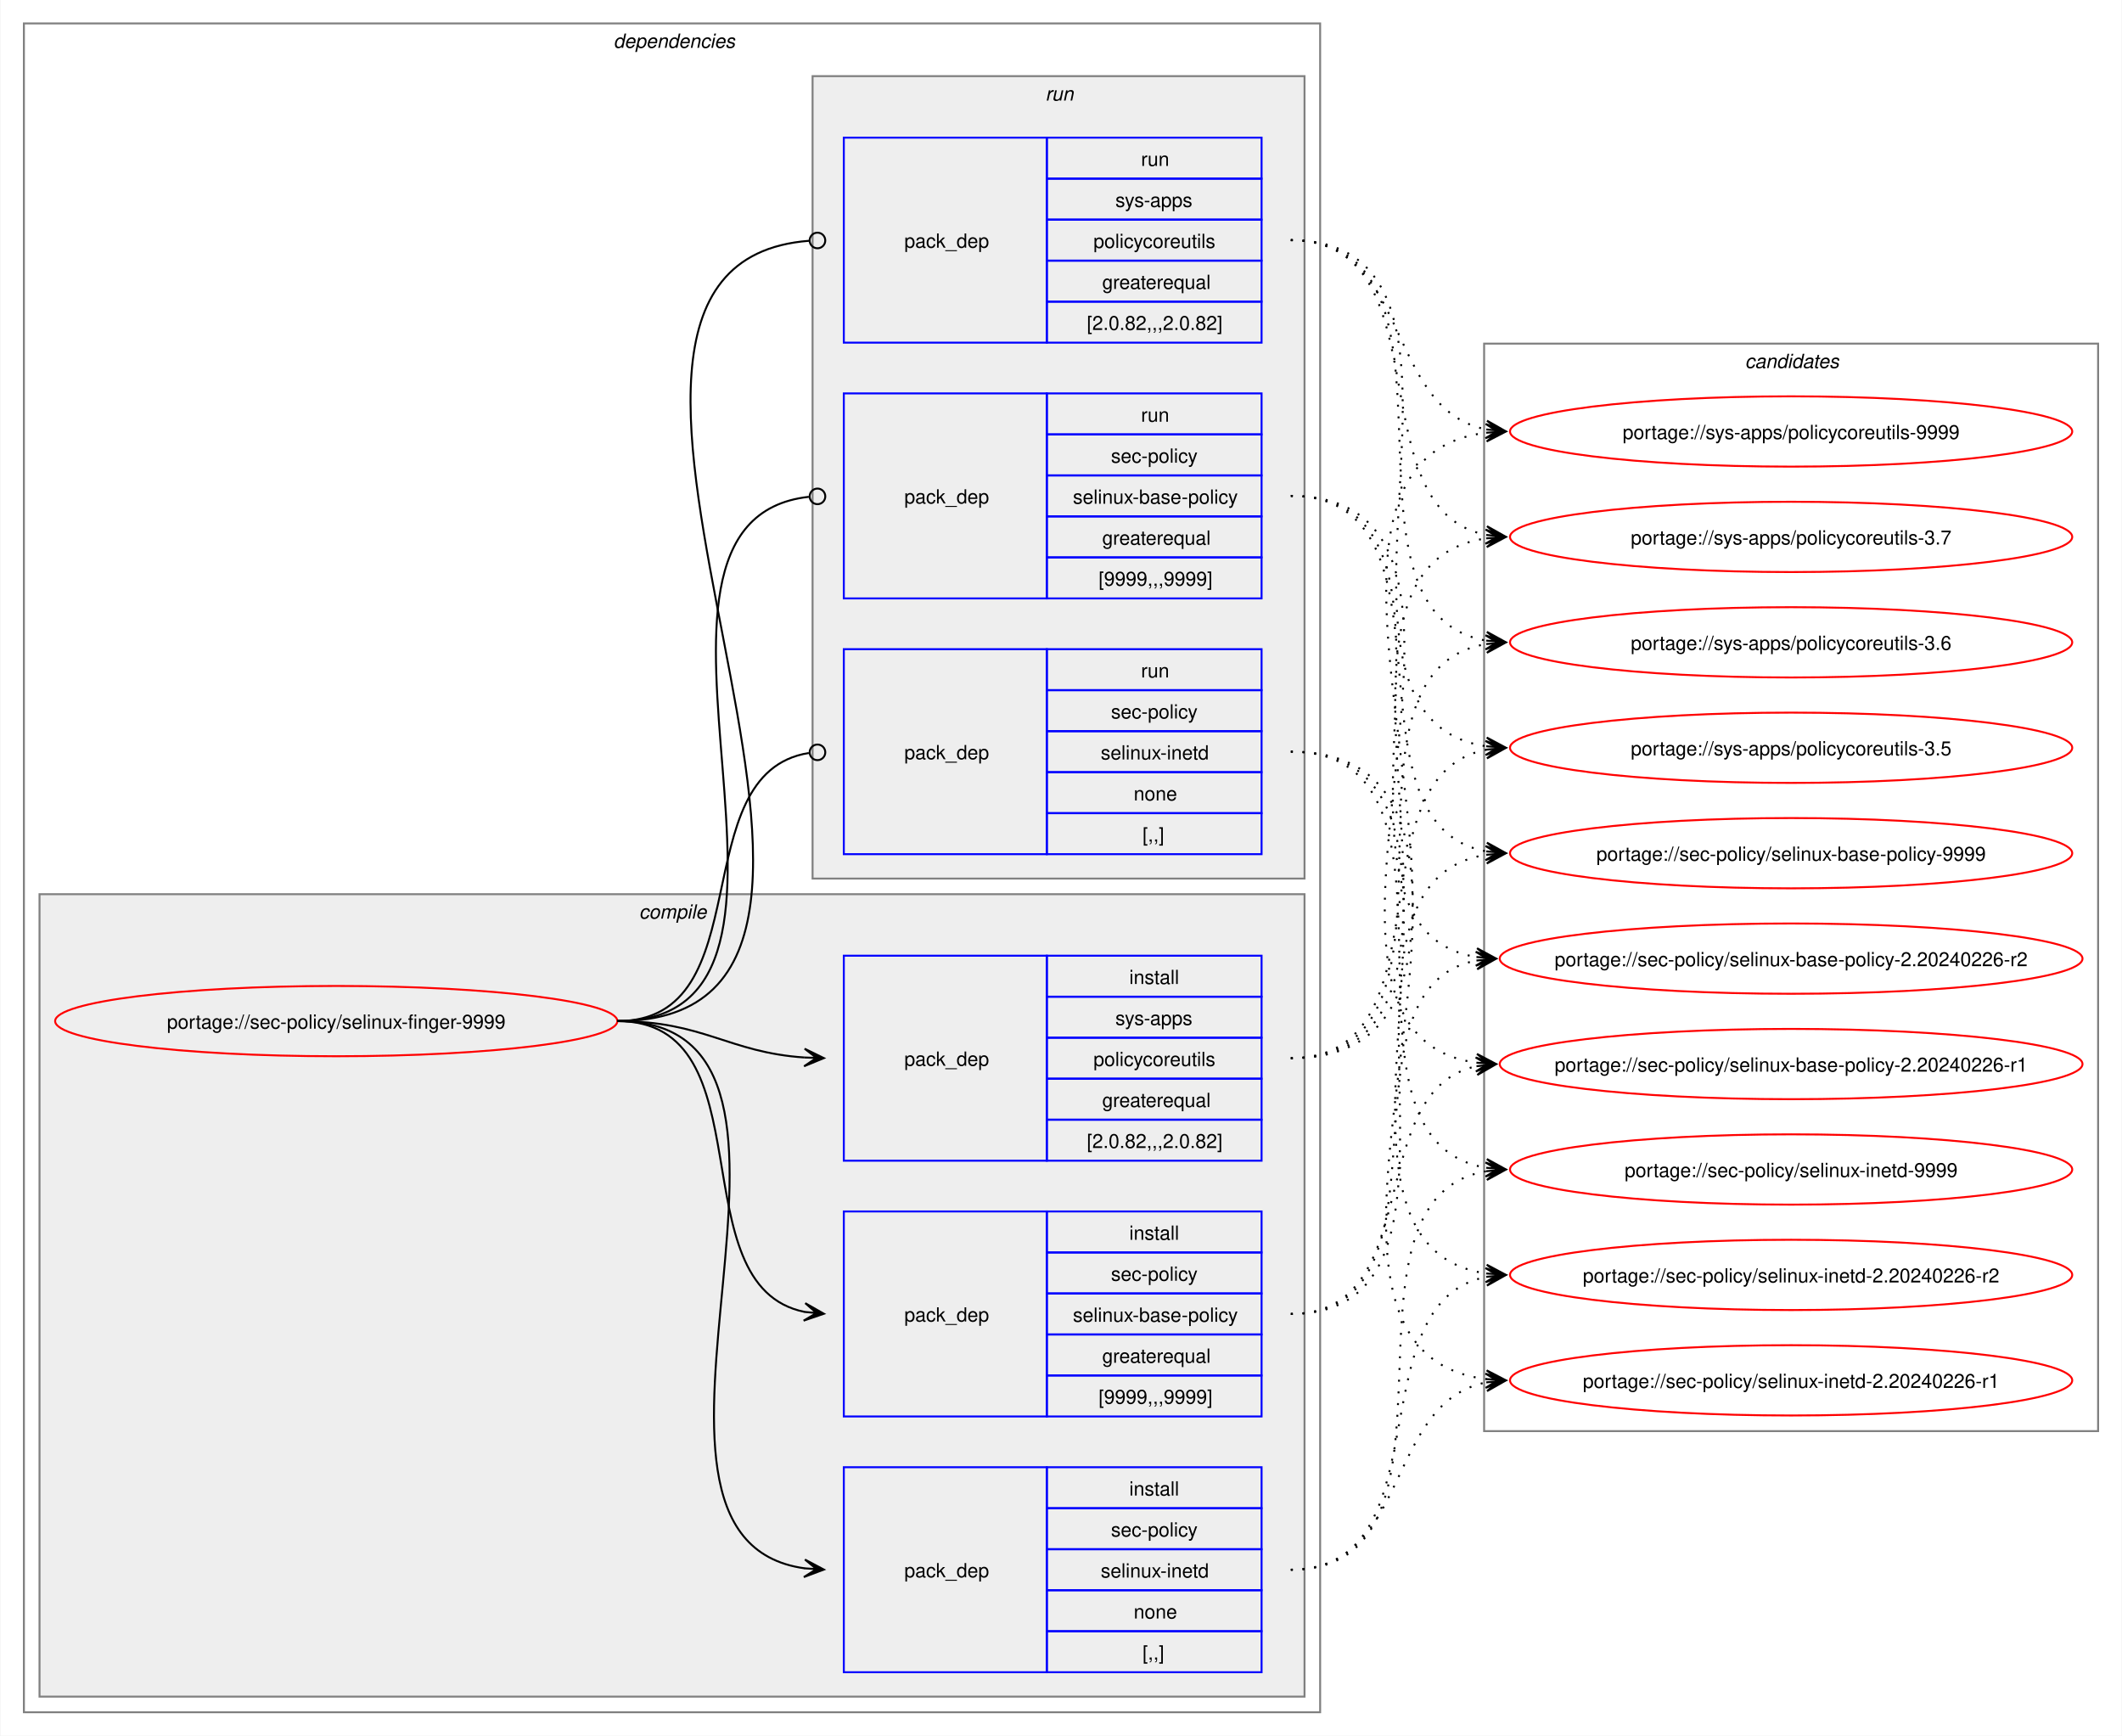
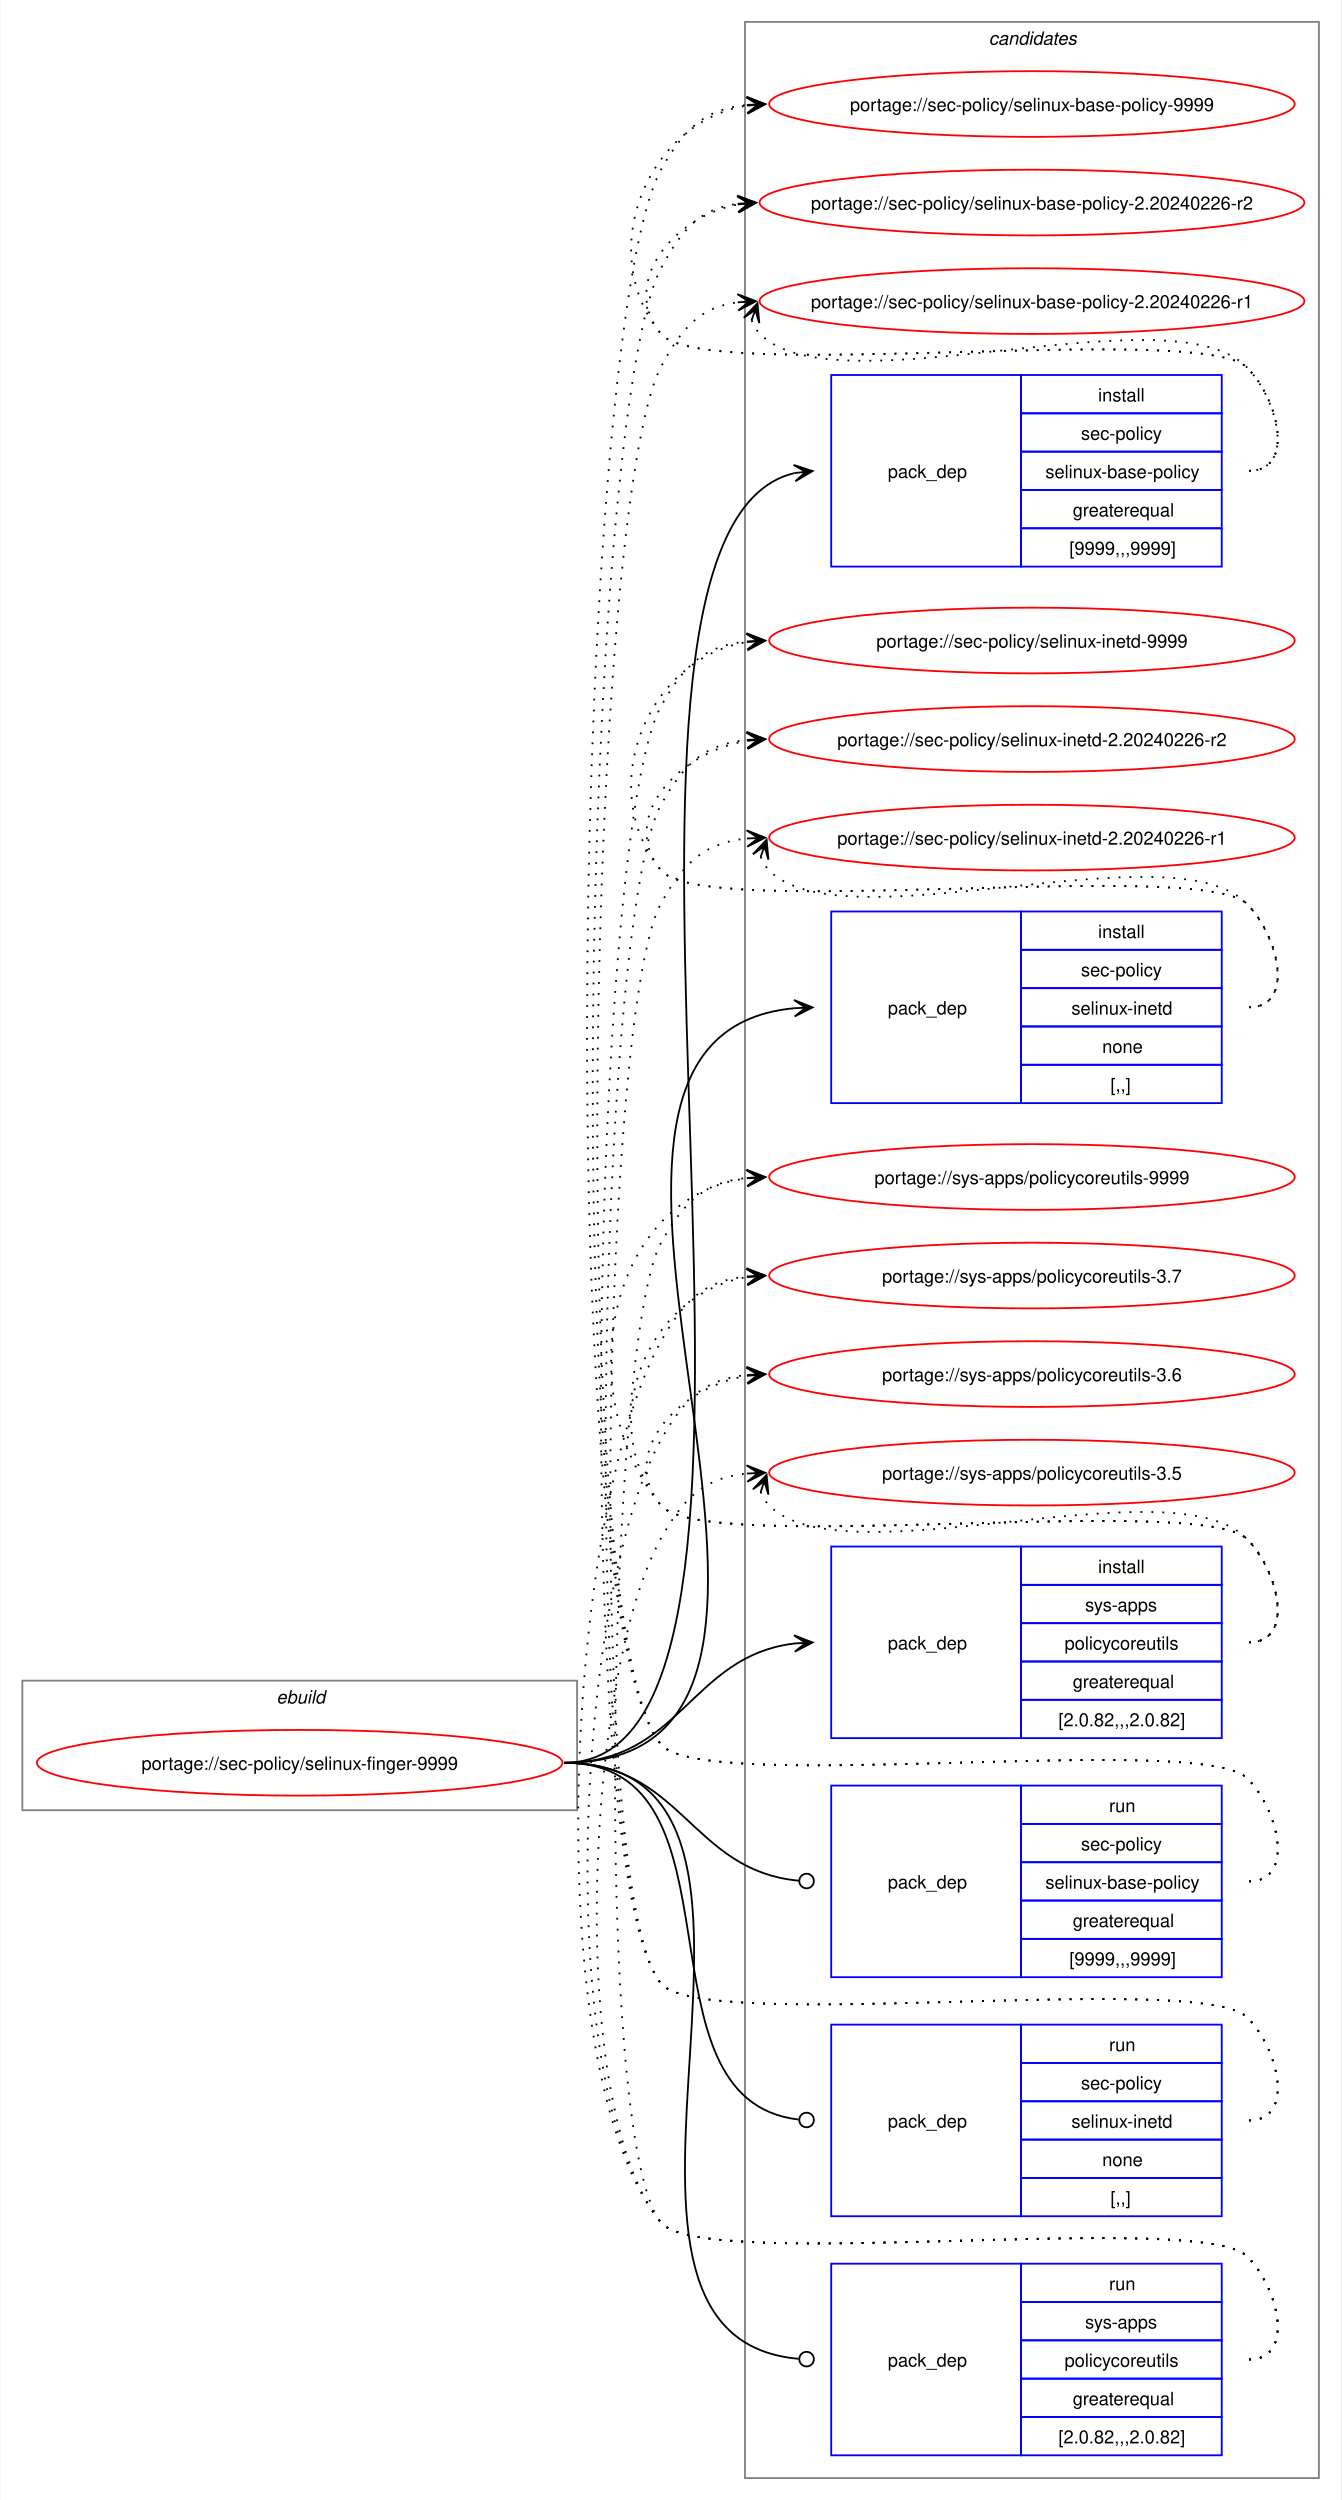
- <svg xmlns="http://www.w3.org/2000/svg" xmlns:xlink="http://www.w3.org/1999/xlink" width="1087pt" height="889pt" viewBox="0.00 0.00 1086.51 889.00">
-   <g id="graph0" class="graph" transform="scale(1 1) rotate(0) translate(4 885)">
-     <polygon fill="white" stroke="none" points="-4,4 -4,-885 1082.51,-885 1082.51,4 -4,4" />
-     <g id="clust2" class="cluster">
-       <polygon fill="none" stroke="gray" points="8,-8 8,-873 672,-873 672,-8 8,-8" />
-       <text text-anchor="start" x="310" y="-860.5" font-family="Helvetica,sans-Serif" font-style="italic" font-size="10.00">dependencies</text>
-     </g>
-     <g id="clust3" class="cluster">
-       <polygon fill="#eeeeee" stroke="gray" points="16,-16 16,-427 664,-427 664,-16 16,-16" />
-       <text text-anchor="start" x="323.12" y="-414.5" font-family="Helvetica,sans-Serif" font-style="italic" font-size="10.00">compile</text>
-     </g>
-     <g id="clust8" class="cluster">
-       <polygon fill="#eeeeee" stroke="gray" points="412,-435 412,-846 664,-846 664,-435 412,-435" />
-       <text text-anchor="start" x="531.25" y="-833.5" font-family="Helvetica,sans-Serif" font-style="italic" font-size="10.00">run</text>
+ <svg xmlns="http://www.w3.org/2000/svg" xmlns:xlink="http://www.w3.org/1999/xlink" width="735pt" height="1370pt" viewBox="0.00 0.00 734.51 1370.00">
+   <g id="graph0" class="graph" transform="scale(1 1) rotate(0) translate(4 1366)">
+     <polygon fill="white" stroke="none" points="-4,4 -4,-1366 730.51,-1366 730.51,4 -4,4" />
+     <g id="clust1" class="cluster">
+       <polygon fill="none" stroke="gray" points="8,-374 8,-445 312,-445 312,-374 8,-374" />
+       <text text-anchor="start" x="147.25" y="-432.5" font-family="Helvetica,sans-Serif" font-style="italic" font-size="10.00">ebuild</text>
    </g>
    <g id="clust12" class="cluster">
-       <polygon fill="none" stroke="gray" points="756,-152 756,-709 1070.51,-709 1070.51,-152 756,-152" />
-       <text text-anchor="start" x="889.63" y="-696.5" font-family="Helvetica,sans-Serif" font-style="italic" font-size="10.00">candidates</text>
+       <polygon fill="none" stroke="gray" points="404,-8 404,-1354 718.51,-1354 718.51,-8 404,-8" />
+       <text text-anchor="start" x="537.63" y="-1341.5" font-family="Helvetica,sans-Serif" font-style="italic" font-size="10.00">candidates</text>
    </g>
    <g id="node1" class="node">
      <g id="a_node1">
        <a xlink:href="../sec-policy/selinux-finger-9999.svg" xlink:title="portage://sec-policy/selinux-finger-9999">
-           <ellipse fill="none" stroke="red" cx="168" cy="-362" rx="144" ry="18" />
-           <text text-anchor="middle" x="168" y="-358.12" font-family="Helvetica,sans-Serif" font-size="10.00">portage://sec-policy/selinux-finger-9999</text>
+           <ellipse fill="none" stroke="red" cx="160" cy="-400" rx="144" ry="18" />
+           <text text-anchor="middle" x="160" y="-396.12" font-family="Helvetica,sans-Serif" font-size="10.00">portage://sec-policy/selinux-finger-9999</text>
        </a>
      </g>
    </g>
    <g id="node2" class="node">
-       <polygon fill="none" stroke="blue" points="428,-159.5 428,-264.5 532,-264.5 532,-159.5 428,-159.5" />
-       <text text-anchor="start" x="459" y="-208.12" font-family="Helvetica,sans-Serif" font-size="10.00">pack_dep</text>
-       <polygon fill="none" stroke="blue" points="532,-243.5 532,-264.5 642,-264.5 642,-243.5 532,-243.5" />
-       <text text-anchor="start" x="574.25" y="-250" font-family="Helvetica,sans-Serif" font-size="10.00">install</text>
-       <polygon fill="none" stroke="blue" points="532,-222.5 532,-243.5 642,-243.5 642,-222.5 532,-222.5" />
-       <text text-anchor="start" x="564.87" y="-229" font-family="Helvetica,sans-Serif" font-size="10.00">sec-policy</text>
-       <polygon fill="none" stroke="blue" points="532,-201.5 532,-222.5 642,-222.5 642,-201.5 532,-201.5" />
-       <text text-anchor="start" x="545.37" y="-208" font-family="Helvetica,sans-Serif" font-size="10.00">selinux-base-policy</text>
-       <polygon fill="none" stroke="blue" points="532,-180.5 532,-201.5 642,-201.5 642,-180.5 532,-180.5" />
-       <text text-anchor="start" x="560.37" y="-187" font-family="Helvetica,sans-Serif" font-size="10.00">greaterequal</text>
-       <polygon fill="none" stroke="blue" points="532,-159.5 532,-180.5 642,-180.5 642,-159.5 532,-159.5" />
-       <text text-anchor="start" x="558.5" y="-166" font-family="Helvetica,sans-Serif" font-size="10.00">[9999,,,9999]</text>
+       <polygon fill="none" stroke="blue" points="451.26,-1055.5 451.26,-1160.5 555.26,-1160.5 555.26,-1055.5 451.26,-1055.5" />
+       <text text-anchor="start" x="482.26" y="-1104.12" font-family="Helvetica,sans-Serif" font-size="10.00">pack_dep</text>
+       <polygon fill="none" stroke="blue" points="555.26,-1139.5 555.26,-1160.5 665.26,-1160.5 665.26,-1139.5 555.26,-1139.5" />
+       <text text-anchor="start" x="597.51" y="-1146" font-family="Helvetica,sans-Serif" font-size="10.00">install</text>
+       <polygon fill="none" stroke="blue" points="555.26,-1118.5 555.26,-1139.5 665.26,-1139.5 665.26,-1118.5 555.26,-1118.5" />
+       <text text-anchor="start" x="588.13" y="-1125" font-family="Helvetica,sans-Serif" font-size="10.00">sec-policy</text>
+       <polygon fill="none" stroke="blue" points="555.26,-1097.5 555.26,-1118.5 665.26,-1118.5 665.26,-1097.5 555.26,-1097.5" />
+       <text text-anchor="start" x="568.63" y="-1104" font-family="Helvetica,sans-Serif" font-size="10.00">selinux-base-policy</text>
+       <polygon fill="none" stroke="blue" points="555.26,-1076.5 555.26,-1097.5 665.26,-1097.5 665.26,-1076.5 555.26,-1076.5" />
+       <text text-anchor="start" x="583.63" y="-1083" font-family="Helvetica,sans-Serif" font-size="10.00">greaterequal</text>
+       <polygon fill="none" stroke="blue" points="555.26,-1055.5 555.26,-1076.5 665.26,-1076.5 665.26,-1055.5 555.26,-1055.5" />
+       <text text-anchor="start" x="581.76" y="-1062" font-family="Helvetica,sans-Serif" font-size="10.00">[9999,,,9999]</text>
    </g>
    <g id="edge1" class="edge">
-       <path fill="none" stroke="black" d="M312,-362C389.89,-362 342.32,-226.29 407.96,-213.04" />
-       <polygon fill="black" stroke="black" points="417.79,-212.11 408.25,-217.53 414.02,-212.47 407.83,-213.05 407.83,-213.05 407.83,-213.05 414.02,-212.47 407.41,-208.57 417.79,-212.11" />
+       <path fill="none" stroke="black" d="M305,-400C461.35,-400 290.74,-1073.85 431.12,-1106.75" />
+       <polygon fill="black" stroke="black" points="441.04,-1107.86 430.61,-1111.22 437.29,-1107.44 431.11,-1106.75 431.11,-1106.75 431.11,-1106.75 437.29,-1107.44 431.61,-1102.28 441.04,-1107.86" />
    </g>
    <g id="node3" class="node">
-       <polygon fill="none" stroke="blue" points="428,-28.5 428,-133.5 532,-133.5 532,-28.5 428,-28.5" />
-       <text text-anchor="start" x="459" y="-77.12" font-family="Helvetica,sans-Serif" font-size="10.00">pack_dep</text>
-       <polygon fill="none" stroke="blue" points="532,-112.5 532,-133.5 642,-133.5 642,-112.5 532,-112.5" />
-       <text text-anchor="start" x="574.25" y="-119" font-family="Helvetica,sans-Serif" font-size="10.00">install</text>
-       <polygon fill="none" stroke="blue" points="532,-91.5 532,-112.5 642,-112.5 642,-91.5 532,-91.5" />
-       <text text-anchor="start" x="564.87" y="-98" font-family="Helvetica,sans-Serif" font-size="10.00">sec-policy</text>
-       <polygon fill="none" stroke="blue" points="532,-70.5 532,-91.5 642,-91.5 642,-70.5 532,-70.5" />
-       <text text-anchor="start" x="559.62" y="-77" font-family="Helvetica,sans-Serif" font-size="10.00">selinux-inetd</text>
-       <polygon fill="none" stroke="blue" points="532,-49.5 532,-70.5 642,-70.5 642,-49.5 532,-49.5" />
-       <text text-anchor="start" x="576.5" y="-56" font-family="Helvetica,sans-Serif" font-size="10.00">none</text>
-       <polygon fill="none" stroke="blue" points="532,-28.5 532,-49.5 642,-49.5 642,-28.5 532,-28.5" />
-       <text text-anchor="start" x="581" y="-35" font-family="Helvetica,sans-Serif" font-size="10.00">[,,]</text>
+       <polygon fill="none" stroke="blue" points="451.26,-761.5 451.26,-866.5 555.26,-866.5 555.26,-761.5 451.26,-761.5" />
+       <text text-anchor="start" x="482.26" y="-810.12" font-family="Helvetica,sans-Serif" font-size="10.00">pack_dep</text>
+       <polygon fill="none" stroke="blue" points="555.26,-845.5 555.26,-866.5 665.26,-866.5 665.26,-845.5 555.26,-845.5" />
+       <text text-anchor="start" x="597.51" y="-852" font-family="Helvetica,sans-Serif" font-size="10.00">install</text>
+       <polygon fill="none" stroke="blue" points="555.26,-824.5 555.26,-845.5 665.26,-845.5 665.26,-824.5 555.26,-824.5" />
+       <text text-anchor="start" x="588.13" y="-831" font-family="Helvetica,sans-Serif" font-size="10.00">sec-policy</text>
+       <polygon fill="none" stroke="blue" points="555.26,-803.5 555.26,-824.5 665.26,-824.5 665.26,-803.5 555.26,-803.5" />
+       <text text-anchor="start" x="582.88" y="-810" font-family="Helvetica,sans-Serif" font-size="10.00">selinux-inetd</text>
+       <polygon fill="none" stroke="blue" points="555.26,-782.5 555.26,-803.5 665.26,-803.5 665.26,-782.5 555.26,-782.5" />
+       <text text-anchor="start" x="599.76" y="-789" font-family="Helvetica,sans-Serif" font-size="10.00">none</text>
+       <polygon fill="none" stroke="blue" points="555.26,-761.5 555.26,-782.5 665.26,-782.5 665.26,-761.5 555.26,-761.5" />
+       <text text-anchor="start" x="604.26" y="-768" font-family="Helvetica,sans-Serif" font-size="10.00">[,,]</text>
    </g>
    <g id="edge2" class="edge">
-       <path fill="none" stroke="black" d="M312,-362C441.72,-362 294.5,-97.22 408,-81.71" />
-       <polygon fill="black" stroke="black" points="417.78,-81.08 408.09,-86.21 414.01,-81.32 407.8,-81.72 407.8,-81.72 407.8,-81.72 414.01,-81.32 407.52,-77.23 417.78,-81.08" />
+       <path fill="none" stroke="black" d="M305,-400C494.97,-400 258.26,-797.59 431.14,-813.51" />
+       <polygon fill="black" stroke="black" points="441.04,-813.95 430.85,-818 437.26,-813.78 431.05,-813.5 431.05,-813.5 431.05,-813.5 437.26,-813.78 431.25,-809.01 441.04,-813.95" />
    </g>
    <g id="node4" class="node">
-       <polygon fill="none" stroke="blue" points="428,-290.5 428,-395.5 532,-395.5 532,-290.5 428,-290.5" />
-       <text text-anchor="start" x="459" y="-339.12" font-family="Helvetica,sans-Serif" font-size="10.00">pack_dep</text>
-       <polygon fill="none" stroke="blue" points="532,-374.5 532,-395.5 642,-395.5 642,-374.5 532,-374.5" />
-       <text text-anchor="start" x="574.25" y="-381" font-family="Helvetica,sans-Serif" font-size="10.00">install</text>
-       <polygon fill="none" stroke="blue" points="532,-353.5 532,-374.5 642,-374.5 642,-353.5 532,-353.5" />
-       <text text-anchor="start" x="567.12" y="-360" font-family="Helvetica,sans-Serif" font-size="10.00">sys-apps</text>
-       <polygon fill="none" stroke="blue" points="532,-332.5 532,-353.5 642,-353.5 642,-332.5 532,-332.5" />
-       <text text-anchor="start" x="555.87" y="-339" font-family="Helvetica,sans-Serif" font-size="10.00">policycoreutils</text>
-       <polygon fill="none" stroke="blue" points="532,-311.5 532,-332.5 642,-332.5 642,-311.5 532,-311.5" />
-       <text text-anchor="start" x="560.37" y="-318" font-family="Helvetica,sans-Serif" font-size="10.00">greaterequal</text>
-       <polygon fill="none" stroke="blue" points="532,-290.5 532,-311.5 642,-311.5 642,-290.5 532,-290.5" />
-       <text text-anchor="start" x="552.5" y="-297" font-family="Helvetica,sans-Serif" font-size="10.00">[2.0.82,,,2.0.82]</text>
+       <polygon fill="none" stroke="blue" points="451.26,-413.5 451.26,-518.5 555.26,-518.5 555.26,-413.5 451.26,-413.5" />
+       <text text-anchor="start" x="482.26" y="-462.12" font-family="Helvetica,sans-Serif" font-size="10.00">pack_dep</text>
+       <polygon fill="none" stroke="blue" points="555.26,-497.5 555.26,-518.5 665.26,-518.5 665.26,-497.5 555.26,-497.5" />
+       <text text-anchor="start" x="597.51" y="-504" font-family="Helvetica,sans-Serif" font-size="10.00">install</text>
+       <polygon fill="none" stroke="blue" points="555.26,-476.5 555.26,-497.5 665.26,-497.5 665.26,-476.5 555.26,-476.5" />
+       <text text-anchor="start" x="590.38" y="-483" font-family="Helvetica,sans-Serif" font-size="10.00">sys-apps</text>
+       <polygon fill="none" stroke="blue" points="555.26,-455.5 555.26,-476.5 665.26,-476.5 665.26,-455.5 555.26,-455.5" />
+       <text text-anchor="start" x="579.13" y="-462" font-family="Helvetica,sans-Serif" font-size="10.00">policycoreutils</text>
+       <polygon fill="none" stroke="blue" points="555.26,-434.5 555.26,-455.5 665.26,-455.5 665.26,-434.5 555.26,-434.5" />
+       <text text-anchor="start" x="583.63" y="-441" font-family="Helvetica,sans-Serif" font-size="10.00">greaterequal</text>
+       <polygon fill="none" stroke="blue" points="555.26,-413.5 555.26,-434.5 665.26,-434.5 665.26,-413.5 555.26,-413.5" />
+       <text text-anchor="start" x="575.76" y="-420" font-family="Helvetica,sans-Serif" font-size="10.00">[2.0.82,,,2.0.82]</text>
    </g>
    <g id="edge3" class="edge">
-       <path fill="none" stroke="black" d="M312,-362C356.34,-362 368.74,-345.99 407.84,-343.36" />
-       <polygon fill="black" stroke="black" points="417.78,-343.04 407.93,-347.86 414,-343.16 407.79,-343.36 407.79,-343.36 407.79,-343.36 414,-343.16 407.64,-338.87 417.78,-343.04" />
+       <path fill="none" stroke="black" d="M305,-400C368.85,-400 374.14,-458.74 431.36,-465.39" />
+       <polygon fill="black" stroke="black" points="441.04,-465.93 430.8,-469.86 437.26,-465.72 431.05,-465.37 431.05,-465.37 431.05,-465.37 437.26,-465.72 431.31,-460.88 441.04,-465.93" />
    </g>
    <g id="node5" class="node">
-       <polygon fill="none" stroke="blue" points="428,-578.5 428,-683.5 532,-683.5 532,-578.5 428,-578.5" />
-       <text text-anchor="start" x="459" y="-627.12" font-family="Helvetica,sans-Serif" font-size="10.00">pack_dep</text>
-       <polygon fill="none" stroke="blue" points="532,-662.5 532,-683.5 642,-683.5 642,-662.5 532,-662.5" />
-       <text text-anchor="start" x="580.25" y="-669" font-family="Helvetica,sans-Serif" font-size="10.00">run</text>
-       <polygon fill="none" stroke="blue" points="532,-641.5 532,-662.5 642,-662.5 642,-641.5 532,-641.5" />
-       <text text-anchor="start" x="564.87" y="-648" font-family="Helvetica,sans-Serif" font-size="10.00">sec-policy</text>
-       <polygon fill="none" stroke="blue" points="532,-620.5 532,-641.5 642,-641.5 642,-620.5 532,-620.5" />
-       <text text-anchor="start" x="545.37" y="-627" font-family="Helvetica,sans-Serif" font-size="10.00">selinux-base-policy</text>
-       <polygon fill="none" stroke="blue" points="532,-599.5 532,-620.5 642,-620.5 642,-599.5 532,-599.5" />
-       <text text-anchor="start" x="560.37" y="-606" font-family="Helvetica,sans-Serif" font-size="10.00">greaterequal</text>
-       <polygon fill="none" stroke="blue" points="532,-578.5 532,-599.5 642,-599.5 642,-578.5 532,-578.5" />
-       <text text-anchor="start" x="558.5" y="-585" font-family="Helvetica,sans-Serif" font-size="10.00">[9999,,,9999]</text>
+       <polygon fill="none" stroke="blue" points="451.26,-282.5 451.26,-387.5 555.26,-387.5 555.26,-282.5 451.26,-282.5" />
+       <text text-anchor="start" x="482.26" y="-331.12" font-family="Helvetica,sans-Serif" font-size="10.00">pack_dep</text>
+       <polygon fill="none" stroke="blue" points="555.26,-366.5 555.26,-387.5 665.26,-387.5 665.26,-366.5 555.26,-366.5" />
+       <text text-anchor="start" x="603.51" y="-373" font-family="Helvetica,sans-Serif" font-size="10.00">run</text>
+       <polygon fill="none" stroke="blue" points="555.26,-345.5 555.26,-366.5 665.26,-366.5 665.26,-345.5 555.26,-345.5" />
+       <text text-anchor="start" x="588.13" y="-352" font-family="Helvetica,sans-Serif" font-size="10.00">sec-policy</text>
+       <polygon fill="none" stroke="blue" points="555.26,-324.5 555.26,-345.5 665.26,-345.5 665.26,-324.5 555.26,-324.5" />
+       <text text-anchor="start" x="568.63" y="-331" font-family="Helvetica,sans-Serif" font-size="10.00">selinux-base-policy</text>
+       <polygon fill="none" stroke="blue" points="555.26,-303.5 555.26,-324.5 665.26,-324.5 665.26,-303.5 555.26,-303.5" />
+       <text text-anchor="start" x="583.63" y="-310" font-family="Helvetica,sans-Serif" font-size="10.00">greaterequal</text>
+       <polygon fill="none" stroke="blue" points="555.26,-282.5 555.26,-303.5 665.26,-303.5 665.26,-282.5 555.26,-282.5" />
+       <text text-anchor="start" x="581.76" y="-289" font-family="Helvetica,sans-Serif" font-size="10.00">[9999,,,9999]</text>
    </g>
    <g id="edge4" class="edge">
-       <path fill="none" stroke="black" d="M312,-362C437.53,-362 297.51,-618.03 410.07,-630.53" />
-       <ellipse fill="none" stroke="black" cx="414.51" cy="-630.76" rx="4" ry="4" />
+       <path fill="none" stroke="black" d="M305,-400C369.47,-400 374.42,-340.71 433.54,-335.38" />
+       <ellipse fill="none" stroke="black" cx="437.76" cy="-335.2" rx="4" ry="4" />
    </g>
    <g id="node6" class="node">
-       <polygon fill="none" stroke="blue" points="428,-447.5 428,-552.5 532,-552.5 532,-447.5 428,-447.5" />
-       <text text-anchor="start" x="459" y="-496.12" font-family="Helvetica,sans-Serif" font-size="10.00">pack_dep</text>
-       <polygon fill="none" stroke="blue" points="532,-531.5 532,-552.5 642,-552.5 642,-531.5 532,-531.5" />
-       <text text-anchor="start" x="580.25" y="-538" font-family="Helvetica,sans-Serif" font-size="10.00">run</text>
-       <polygon fill="none" stroke="blue" points="532,-510.5 532,-531.5 642,-531.5 642,-510.5 532,-510.5" />
-       <text text-anchor="start" x="564.87" y="-517" font-family="Helvetica,sans-Serif" font-size="10.00">sec-policy</text>
-       <polygon fill="none" stroke="blue" points="532,-489.5 532,-510.5 642,-510.5 642,-489.5 532,-489.5" />
-       <text text-anchor="start" x="559.62" y="-496" font-family="Helvetica,sans-Serif" font-size="10.00">selinux-inetd</text>
-       <polygon fill="none" stroke="blue" points="532,-468.5 532,-489.5 642,-489.5 642,-468.5 532,-468.5" />
-       <text text-anchor="start" x="576.5" y="-475" font-family="Helvetica,sans-Serif" font-size="10.00">none</text>
-       <polygon fill="none" stroke="blue" points="532,-447.5 532,-468.5 642,-468.5 642,-447.5 532,-447.5" />
-       <text text-anchor="start" x="581" y="-454" font-family="Helvetica,sans-Serif" font-size="10.00">[,,]</text>
+       <polygon fill="none" stroke="blue" points="451.26,-151.5 451.26,-256.5 555.26,-256.5 555.26,-151.5 451.26,-151.5" />
+       <text text-anchor="start" x="482.26" y="-200.12" font-family="Helvetica,sans-Serif" font-size="10.00">pack_dep</text>
+       <polygon fill="none" stroke="blue" points="555.26,-235.5 555.26,-256.5 665.26,-256.5 665.26,-235.5 555.26,-235.5" />
+       <text text-anchor="start" x="603.51" y="-242" font-family="Helvetica,sans-Serif" font-size="10.00">run</text>
+       <polygon fill="none" stroke="blue" points="555.26,-214.5 555.26,-235.5 665.26,-235.5 665.26,-214.5 555.26,-214.5" />
+       <text text-anchor="start" x="588.13" y="-221" font-family="Helvetica,sans-Serif" font-size="10.00">sec-policy</text>
+       <polygon fill="none" stroke="blue" points="555.26,-193.5 555.26,-214.5 665.26,-214.5 665.26,-193.5 555.26,-193.5" />
+       <text text-anchor="start" x="582.88" y="-200" font-family="Helvetica,sans-Serif" font-size="10.00">selinux-inetd</text>
+       <polygon fill="none" stroke="blue" points="555.26,-172.5 555.26,-193.5 665.26,-193.5 665.26,-172.5 555.26,-172.5" />
+       <text text-anchor="start" x="599.76" y="-179" font-family="Helvetica,sans-Serif" font-size="10.00">none</text>
+       <polygon fill="none" stroke="blue" points="555.26,-151.5 555.26,-172.5 665.26,-172.5 665.26,-151.5 555.26,-151.5" />
+       <text text-anchor="start" x="604.26" y="-158" font-family="Helvetica,sans-Serif" font-size="10.00">[,,]</text>
    </g>
    <g id="edge5" class="edge">
-       <path fill="none" stroke="black" d="M312,-362C386.43,-362 345.13,-488.91 410.07,-499.32" />
-       <ellipse fill="none" stroke="black" cx="414.51" cy="-499.66" rx="4" ry="4" />
+       <path fill="none" stroke="black" d="M305,-400C408.23,-400 340.17,-215.32 433.37,-204.49" />
+       <ellipse fill="none" stroke="black" cx="437.76" cy="-204.25" rx="4" ry="4" />
    </g>
    <g id="node7" class="node">
-       <polygon fill="none" stroke="blue" points="428,-709.5 428,-814.5 532,-814.5 532,-709.5 428,-709.5" />
-       <text text-anchor="start" x="459" y="-758.12" font-family="Helvetica,sans-Serif" font-size="10.00">pack_dep</text>
-       <polygon fill="none" stroke="blue" points="532,-793.5 532,-814.5 642,-814.5 642,-793.5 532,-793.5" />
-       <text text-anchor="start" x="580.25" y="-800" font-family="Helvetica,sans-Serif" font-size="10.00">run</text>
-       <polygon fill="none" stroke="blue" points="532,-772.5 532,-793.5 642,-793.5 642,-772.5 532,-772.5" />
-       <text text-anchor="start" x="567.12" y="-779" font-family="Helvetica,sans-Serif" font-size="10.00">sys-apps</text>
-       <polygon fill="none" stroke="blue" points="532,-751.5 532,-772.5 642,-772.5 642,-751.5 532,-751.5" />
-       <text text-anchor="start" x="555.87" y="-758" font-family="Helvetica,sans-Serif" font-size="10.00">policycoreutils</text>
-       <polygon fill="none" stroke="blue" points="532,-730.5 532,-751.5 642,-751.5 642,-730.5 532,-730.5" />
-       <text text-anchor="start" x="560.37" y="-737" font-family="Helvetica,sans-Serif" font-size="10.00">greaterequal</text>
-       <polygon fill="none" stroke="blue" points="532,-709.5 532,-730.5 642,-730.5 642,-709.5 532,-709.5" />
-       <text text-anchor="start" x="552.5" y="-716" font-family="Helvetica,sans-Serif" font-size="10.00">[2.0.82,,,2.0.82]</text>
+       <polygon fill="none" stroke="blue" points="451.26,-20.5 451.26,-125.5 555.26,-125.5 555.26,-20.5 451.26,-20.5" />
+       <text text-anchor="start" x="482.26" y="-69.12" font-family="Helvetica,sans-Serif" font-size="10.00">pack_dep</text>
+       <polygon fill="none" stroke="blue" points="555.26,-104.5 555.26,-125.5 665.26,-125.5 665.26,-104.5 555.26,-104.5" />
+       <text text-anchor="start" x="603.51" y="-111" font-family="Helvetica,sans-Serif" font-size="10.00">run</text>
+       <polygon fill="none" stroke="blue" points="555.26,-83.5 555.26,-104.5 665.26,-104.5 665.26,-83.5 555.26,-83.5" />
+       <text text-anchor="start" x="590.38" y="-90" font-family="Helvetica,sans-Serif" font-size="10.00">sys-apps</text>
+       <polygon fill="none" stroke="blue" points="555.26,-62.5 555.26,-83.5 665.26,-83.5 665.26,-62.5 555.26,-62.5" />
+       <text text-anchor="start" x="579.13" y="-69" font-family="Helvetica,sans-Serif" font-size="10.00">policycoreutils</text>
+       <polygon fill="none" stroke="blue" points="555.26,-41.5 555.26,-62.5 665.26,-62.5 665.26,-41.5 555.26,-41.5" />
+       <text text-anchor="start" x="583.63" y="-48" font-family="Helvetica,sans-Serif" font-size="10.00">greaterequal</text>
+       <polygon fill="none" stroke="blue" points="555.26,-20.5 555.26,-41.5 665.26,-41.5 665.26,-20.5 555.26,-20.5" />
+       <text text-anchor="start" x="575.76" y="-27" font-family="Helvetica,sans-Serif" font-size="10.00">[2.0.82,,,2.0.82]</text>
    </g>
    <g id="edge6" class="edge">
-       <path fill="none" stroke="black" d="M312,-362C492.97,-362 243.52,-748.83 410.2,-761.67" />
-       <ellipse fill="none" stroke="black" cx="414.5" cy="-761.83" rx="4" ry="4" />
+       <path fill="none" stroke="black" d="M305,-400C459.54,-400 291.46,-85.65 433.4,-73.37" />
+       <ellipse fill="none" stroke="black" cx="437.76" cy="-73.19" rx="4" ry="4" />
    </g>
    <g id="node8" class="node">
      <g id="a_node8">
        <a xlink:href="../sec-policy/selinux-base-policy-9999.svg" xlink:title="portage://sec-policy/selinux-base-policy-9999">
-           <ellipse fill="none" stroke="red" cx="913.26" cy="-448" rx="144" ry="18" />
-           <text text-anchor="middle" x="913.26" y="-444.12" font-family="Helvetica,sans-Serif" font-size="10.00">portage://sec-policy/selinux-base-policy-9999</text>
+           <ellipse fill="none" stroke="red" cx="561.26" cy="-1309" rx="144" ry="18" />
+           <text text-anchor="middle" x="561.26" y="-1305.12" font-family="Helvetica,sans-Serif" font-size="10.00">portage://sec-policy/selinux-base-policy-9999</text>
        </a>
      </g>
    </g>
    <g id="edge7" class="edge">
-       <path fill="none" stroke="black" stroke-dasharray="1,5" d="M657,-212C769,-212 660.27,-432.14 757.18,-447.19" />
-       <polygon fill="black" stroke="black" points="767.04,-447.91 756.74,-451.67 763.27,-447.64 757.07,-447.18 757.07,-447.18 757.07,-447.18 763.27,-447.64 757.39,-442.7 767.04,-447.91" />
+       <path fill="none" stroke="black" stroke-dasharray="1,5" d="M680.26,-1108C705.37,-1108 696.86,-1146.59 679.26,-1164.5 654.19,-1189.99 380.73,-1155.4 358,-1183 321.16,-1227.75 350.5,-1299.62 405.34,-1308.16" />
+       <polygon fill="black" stroke="black" points="415.04,-1308.91 404.73,-1312.63 411.27,-1308.62 405.07,-1308.14 405.07,-1308.14 405.07,-1308.14 411.27,-1308.62 405.41,-1303.65 415.04,-1308.91" />
    </g>
    <g id="node9" class="node">
      <g id="a_node9">
        <a xlink:href="../sec-policy/selinux-base-policy-2.20240226-r2.svg" xlink:title="portage://sec-policy/selinux-base-policy-2.20240226-r2">
-           <ellipse fill="none" stroke="red" cx="913.26" cy="-394" rx="149.26" ry="18" />
-           <text text-anchor="middle" x="913.26" y="-390.12" font-family="Helvetica,sans-Serif" font-size="10.00">portage://sec-policy/selinux-base-policy-2.20240226-r2</text>
+           <ellipse fill="none" stroke="red" cx="561.26" cy="-1255" rx="149.26" ry="18" />
+           <text text-anchor="middle" x="561.26" y="-1251.12" font-family="Helvetica,sans-Serif" font-size="10.00">portage://sec-policy/selinux-base-policy-2.20240226-r2</text>
        </a>
      </g>
    </g>
    <g id="edge8" class="edge">
-       <path fill="none" stroke="black" stroke-dasharray="1,5" d="M657,-212C746.64,-212 676.23,-378.7 752.12,-393.02" />
-       <polygon fill="black" stroke="black" points="762.04,-393.89 751.69,-397.5 758.27,-393.56 752.08,-393.02 752.08,-393.02 752.08,-393.02 758.27,-393.56 752.47,-388.53 762.04,-393.89" />
+       <path fill="none" stroke="black" stroke-dasharray="1,5" d="M680.26,-1108C705.37,-1108 696.86,-1146.59 679.26,-1164.5 654.19,-1189.99 380.73,-1155.4 358,-1183 335.07,-1210.85 364.75,-1247.35 400.14,-1253.95" />
+       <polygon fill="black" stroke="black" points="410.04,-1254.89 399.66,-1258.43 406.28,-1254.53 400.09,-1253.95 400.09,-1253.95 400.09,-1253.95 406.28,-1254.53 400.51,-1249.47 410.04,-1254.89" />
    </g>
    <g id="node10" class="node">
      <g id="a_node10">
        <a xlink:href="../sec-policy/selinux-base-policy-2.20240226-r1.svg" xlink:title="portage://sec-policy/selinux-base-policy-2.20240226-r1">
-           <ellipse fill="none" stroke="red" cx="913.26" cy="-340" rx="149.26" ry="18" />
-           <text text-anchor="middle" x="913.26" y="-336.12" font-family="Helvetica,sans-Serif" font-size="10.00">portage://sec-policy/selinux-base-policy-2.20240226-r1</text>
+           <ellipse fill="none" stroke="red" cx="561.26" cy="-1201" rx="149.26" ry="18" />
+           <text text-anchor="middle" x="561.26" y="-1197.12" font-family="Helvetica,sans-Serif" font-size="10.00">portage://sec-policy/selinux-base-policy-2.20240226-r1</text>
        </a>
      </g>
    </g>
    <g id="edge9" class="edge">
-       <path fill="none" stroke="black" stroke-dasharray="1,5" d="M657,-212C726.89,-212 693.53,-326.38 752.12,-338.89" />
-       <polygon fill="black" stroke="black" points="762.04,-339.88 751.65,-343.37 758.28,-339.51 752.09,-338.89 752.09,-338.89 752.09,-338.89 758.28,-339.51 752.54,-334.41 762.04,-339.88" />
+       <path fill="none" stroke="black" stroke-dasharray="1,5" d="M407.62,-1190.45C408.65,-1187.7 410.32,-1184.96 412.26,-1183 454.02,-1140.66 638.3,-1207.62 679.26,-1164.5 696.55,-1146.29 705.37,-1108 680.26,-1108" />
+       <polygon fill="black" stroke="black" points="410.86,-1199.85 403.34,-1191.86 409.63,-1196.27 407.6,-1190.39 407.6,-1190.39 407.6,-1190.39 409.63,-1196.27 411.85,-1188.93 410.86,-1199.85" />
    </g>
    <g id="node11" class="node">
      <g id="a_node11">
        <a xlink:href="../sec-policy/selinux-inetd-9999.svg" xlink:title="portage://sec-policy/selinux-inetd-9999">
-           <ellipse fill="none" stroke="red" cx="913.26" cy="-286" rx="144" ry="18" />
-           <text text-anchor="middle" x="913.26" y="-282.12" font-family="Helvetica,sans-Serif" font-size="10.00">portage://sec-policy/selinux-inetd-9999</text>
+           <ellipse fill="none" stroke="red" cx="561.26" cy="-1015" rx="144" ry="18" />
+           <text text-anchor="middle" x="561.26" y="-1011.12" font-family="Helvetica,sans-Serif" font-size="10.00">portage://sec-policy/selinux-inetd-9999</text>
        </a>
      </g>
    </g>
    <g id="edge10" class="edge">
-       <path fill="none" stroke="black" stroke-dasharray="1,5" d="M657,-81C756.72,-81 671.62,-270.68 757.26,-285.13" />
-       <polygon fill="black" stroke="black" points="767.04,-285.9 756.72,-289.6 763.27,-285.61 757.07,-285.12 757.07,-285.12 757.07,-285.12 763.27,-285.61 757.43,-280.63 767.04,-285.9" />
+       <path fill="none" stroke="black" stroke-dasharray="1,5" d="M680.26,-814C705.37,-814 696.86,-852.59 679.26,-870.5 654.19,-895.99 380.73,-861.4 358,-889 321.16,-933.75 350.5,-1005.62 405.34,-1014.16" />
+       <polygon fill="black" stroke="black" points="415.04,-1014.91 404.73,-1018.63 411.27,-1014.62 405.07,-1014.14 405.07,-1014.14 405.07,-1014.14 411.27,-1014.62 405.41,-1009.65 415.04,-1014.91" />
    </g>
    <g id="node12" class="node">
      <g id="a_node12">
        <a xlink:href="../sec-policy/selinux-inetd-2.20240226-r2.svg" xlink:title="portage://sec-policy/selinux-inetd-2.20240226-r2">
-           <ellipse fill="none" stroke="red" cx="913.26" cy="-232" rx="144" ry="18" />
-           <text text-anchor="middle" x="913.26" y="-228.12" font-family="Helvetica,sans-Serif" font-size="10.00">portage://sec-policy/selinux-inetd-2.20240226-r2</text>
+           <ellipse fill="none" stroke="red" cx="561.26" cy="-961" rx="144" ry="18" />
+           <text text-anchor="middle" x="561.26" y="-957.12" font-family="Helvetica,sans-Serif" font-size="10.00">portage://sec-policy/selinux-inetd-2.20240226-r2</text>
        </a>
      </g>
    </g>
    <g id="edge11" class="edge">
-       <path fill="none" stroke="black" stroke-dasharray="1,5" d="M657,-81C736.45,-81 689.79,-218.18 757.42,-231.04" />
-       <polygon fill="black" stroke="black" points="767.04,-231.89 756.68,-235.49 763.28,-231.56 757.08,-231.01 757.08,-231.01 757.08,-231.01 763.28,-231.56 757.48,-226.52 767.04,-231.89" />
+       <path fill="none" stroke="black" stroke-dasharray="1,5" d="M680.26,-814C705.37,-814 696.86,-852.59 679.26,-870.5 654.19,-895.99 380.73,-861.4 358,-889 334.19,-917.92 367.88,-953.84 405.16,-960.06" />
+       <polygon fill="black" stroke="black" points="415.04,-960.9 404.7,-964.54 411.27,-960.58 405.08,-960.05 405.08,-960.05 405.08,-960.05 411.27,-960.58 405.46,-955.57 415.04,-960.9" />
    </g>
    <g id="node13" class="node">
      <g id="a_node13">
        <a xlink:href="../sec-policy/selinux-inetd-2.20240226-r1.svg" xlink:title="portage://sec-policy/selinux-inetd-2.20240226-r1">
-           <ellipse fill="none" stroke="red" cx="913.26" cy="-178" rx="144" ry="18" />
-           <text text-anchor="middle" x="913.26" y="-174.12" font-family="Helvetica,sans-Serif" font-size="10.00">portage://sec-policy/selinux-inetd-2.20240226-r1</text>
+           <ellipse fill="none" stroke="red" cx="561.26" cy="-907" rx="144" ry="18" />
+           <text text-anchor="middle" x="561.26" y="-903.12" font-family="Helvetica,sans-Serif" font-size="10.00">portage://sec-policy/selinux-inetd-2.20240226-r1</text>
        </a>
      </g>
    </g>
    <g id="edge12" class="edge">
-       <path fill="none" stroke="black" stroke-dasharray="1,5" d="M657,-81C718.63,-81 704.76,-166.61 757.24,-176.98" />
-       <polygon fill="black" stroke="black" points="767.04,-177.89 756.67,-181.44 763.28,-177.54 757.09,-176.96 757.09,-176.96 757.09,-176.96 763.28,-177.54 757.5,-172.48 767.04,-177.89" />
+       <path fill="none" stroke="black" stroke-dasharray="1,5" d="M412.62,-896.45C413.65,-893.7 415.32,-890.96 417.26,-889 458.22,-847.42 639.09,-912.85 679.26,-870.5 696.54,-852.28 705.37,-814 680.26,-814" />
+       <polygon fill="black" stroke="black" points="415.86,-905.85 408.35,-897.86 414.63,-902.27 412.6,-896.39 412.6,-896.39 412.6,-896.39 414.63,-902.27 416.85,-894.93 415.86,-905.85" />
    </g>
    <g id="node14" class="node">
      <g id="a_node14">
        <a xlink:href="../sys-apps/policycoreutils-9999.svg" xlink:title="portage://sys-apps/policycoreutils-9999">
-           <ellipse fill="none" stroke="red" cx="913.26" cy="-664" rx="144" ry="18" />
-           <text text-anchor="middle" x="913.26" y="-660.12" font-family="Helvetica,sans-Serif" font-size="10.00">portage://sys-apps/policycoreutils-9999</text>
+           <ellipse fill="none" stroke="red" cx="561.26" cy="-721" rx="144" ry="18" />
+           <text text-anchor="middle" x="561.26" y="-717.12" font-family="Helvetica,sans-Serif" font-size="10.00">portage://sys-apps/policycoreutils-9999</text>
        </a>
      </g>
    </g>
    <g id="edge13" class="edge">
-       <path fill="none" stroke="black" stroke-dasharray="1,5" d="M657,-343C804.16,-343 626.73,-647.91 757.4,-663.39" />
-       <polygon fill="black" stroke="black" points="767.04,-663.93 756.8,-667.86 763.26,-663.72 757.05,-663.37 757.05,-663.37 757.05,-663.37 763.26,-663.72 757.31,-658.88 767.04,-663.93" />
+       <path fill="none" stroke="black" stroke-dasharray="1,5" d="M680.26,-466C705.37,-466 696.86,-504.59 679.26,-522.5 654.19,-547.99 380.73,-513.4 358,-541 306.96,-603 329.85,-710.76 405.27,-720.32" />
+       <polygon fill="black" stroke="black" points="415.04,-720.92 404.78,-724.8 411.27,-720.69 405.06,-720.31 405.06,-720.31 405.06,-720.31 411.27,-720.69 405.34,-715.81 415.04,-720.92" />
    </g>
    <g id="node15" class="node">
      <g id="a_node15">
        <a xlink:href="../sys-apps/policycoreutils-3.7.svg" xlink:title="portage://sys-apps/policycoreutils-3.7">
-           <ellipse fill="none" stroke="red" cx="913.26" cy="-610" rx="144" ry="18" />
-           <text text-anchor="middle" x="913.26" y="-606.12" font-family="Helvetica,sans-Serif" font-size="10.00">portage://sys-apps/policycoreutils-3.7</text>
+           <ellipse fill="none" stroke="red" cx="561.26" cy="-667" rx="144" ry="18" />
+           <text text-anchor="middle" x="561.26" y="-663.12" font-family="Helvetica,sans-Serif" font-size="10.00">portage://sys-apps/policycoreutils-3.7</text>
        </a>
      </g>
    </g>
    <g id="edge14" class="edge">
-       <path fill="none" stroke="black" stroke-dasharray="1,5" d="M657,-343C781.66,-343 648.28,-594.08 757.32,-609.28" />
-       <polygon fill="black" stroke="black" points="767.04,-609.92 756.77,-613.75 763.27,-609.67 757.06,-609.26 757.06,-609.26 757.06,-609.26 763.27,-609.67 757.36,-604.77 767.04,-609.92" />
+       <path fill="none" stroke="black" stroke-dasharray="1,5" d="M680.26,-466C705.37,-466 696.86,-504.59 679.26,-522.5 654.19,-547.99 380.73,-513.4 358,-541 321.16,-585.75 350.5,-657.62 405.34,-666.16" />
+       <polygon fill="black" stroke="black" points="415.04,-666.91 404.73,-670.63 411.27,-666.62 405.07,-666.14 405.07,-666.14 405.07,-666.14 411.27,-666.62 405.41,-661.65 415.04,-666.91" />
    </g>
    <g id="node16" class="node">
      <g id="a_node16">
        <a xlink:href="../sys-apps/policycoreutils-3.6.svg" xlink:title="portage://sys-apps/policycoreutils-3.6">
-           <ellipse fill="none" stroke="red" cx="913.26" cy="-556" rx="144" ry="18" />
-           <text text-anchor="middle" x="913.26" y="-552.12" font-family="Helvetica,sans-Serif" font-size="10.00">portage://sys-apps/policycoreutils-3.6</text>
+           <ellipse fill="none" stroke="red" cx="561.26" cy="-613" rx="144" ry="18" />
+           <text text-anchor="middle" x="561.26" y="-609.12" font-family="Helvetica,sans-Serif" font-size="10.00">portage://sys-apps/policycoreutils-3.6</text>
        </a>
      </g>
    </g>
    <g id="edge15" class="edge">
-       <path fill="none" stroke="black" stroke-dasharray="1,5" d="M657,-343C759.84,-343 668.76,-540.48 757.21,-555.14" />
-       <polygon fill="black" stroke="black" points="767.04,-555.91 756.72,-559.62 763.27,-555.61 757.07,-555.13 757.07,-555.13 757.07,-555.13 763.27,-555.61 757.42,-550.64 767.04,-555.91" />
+       <path fill="none" stroke="black" stroke-dasharray="1,5" d="M680.26,-466C705.37,-466 696.86,-504.59 679.26,-522.5 654.19,-547.99 380.73,-513.4 358,-541 334.19,-569.92 367.88,-605.84 405.16,-612.06" />
+       <polygon fill="black" stroke="black" points="415.04,-612.9 404.7,-616.54 411.27,-612.58 405.08,-612.05 405.08,-612.05 405.08,-612.05 411.27,-612.58 405.46,-607.57 415.04,-612.9" />
    </g>
    <g id="node17" class="node">
      <g id="a_node17">
        <a xlink:href="../sys-apps/policycoreutils-3.5.svg" xlink:title="portage://sys-apps/policycoreutils-3.5">
-           <ellipse fill="none" stroke="red" cx="913.26" cy="-502" rx="144" ry="18" />
-           <text text-anchor="middle" x="913.26" y="-498.12" font-family="Helvetica,sans-Serif" font-size="10.00">portage://sys-apps/policycoreutils-3.5</text>
+           <ellipse fill="none" stroke="red" cx="561.26" cy="-559" rx="144" ry="18" />
+           <text text-anchor="middle" x="561.26" y="-555.12" font-family="Helvetica,sans-Serif" font-size="10.00">portage://sys-apps/policycoreutils-3.5</text>
        </a>
      </g>
    </g>
    <g id="edge16" class="edge">
-       <path fill="none" stroke="black" stroke-dasharray="1,5" d="M657,-343C739.37,-343 687.21,-488.04 757.5,-501.07" />
-       <polygon fill="black" stroke="black" points="767.04,-501.89 756.69,-505.51 763.27,-501.57 757.08,-501.03 757.08,-501.03 757.08,-501.03 763.27,-501.57 757.47,-496.55 767.04,-501.89" />
+       <path fill="none" stroke="black" stroke-dasharray="1,5" d="M412.62,-548.45C413.65,-545.7 415.32,-542.96 417.26,-541 458.22,-499.42 639.09,-564.85 679.26,-522.5 696.54,-504.28 705.37,-466 680.26,-466" />
+       <polygon fill="black" stroke="black" points="415.86,-557.85 408.35,-549.86 414.63,-554.27 412.6,-548.39 412.6,-548.39 412.6,-548.39 414.63,-554.27 416.85,-546.93 415.86,-557.85" />
    </g>
    <g id="edge17" class="edge">
-       <path fill="none" stroke="black" stroke-dasharray="1,5" d="M657,-631C748.28,-631 679.27,-462.7 757.4,-448.9" />
-       <polygon fill="black" stroke="black" points="767.04,-448.1 757.45,-453.41 763.27,-448.41 757.08,-448.93 757.08,-448.93 757.08,-448.93 763.27,-448.41 756.7,-444.44 767.04,-448.1" />
+       <path fill="none" stroke="black" stroke-dasharray="1,5" d="M680.26,-335C705.37,-335 696.86,-373.59 679.26,-391.5 654.19,-416.99 380.73,-382.4 358,-410 297.05,-484.03 311.3,-1189.25 358,-1273 370.91,-1296.16 382.44,-1306.29 405.31,-1308.51" />
+       <polygon fill="black" stroke="black" points="415.04,-1308.95 404.85,-1313 411.26,-1308.78 405.05,-1308.5 405.05,-1308.5 405.05,-1308.5 411.26,-1308.78 405.25,-1304.01 415.04,-1308.95" />
    </g>
    <g id="edge18" class="edge">
-       <path fill="none" stroke="black" stroke-dasharray="1,5" d="M657,-631C768.49,-631 656.06,-409.92 752.24,-394.81" />
-       <polygon fill="black" stroke="black" points="762.04,-394.09 752.4,-399.31 758.27,-394.37 752.07,-394.82 752.07,-394.82 752.07,-394.82 758.27,-394.37 751.74,-390.34 762.04,-394.09" />
+       <path fill="none" stroke="black" stroke-dasharray="1,5" d="M680.26,-335C705.37,-335 696.86,-373.59 679.26,-391.5 654.19,-416.99 380.73,-382.4 358,-410 300.87,-479.4 315.84,-1139.61 358,-1219 369.52,-1240.68 379.47,-1251.69 400.17,-1254.35" />
+       <polygon fill="black" stroke="black" points="410.04,-1254.93 399.79,-1258.84 406.26,-1254.71 400.06,-1254.34 400.06,-1254.34 400.06,-1254.34 406.26,-1254.71 400.32,-1249.85 410.04,-1254.93" />
    </g>
    <g id="edge19" class="edge">
-       <path fill="none" stroke="black" stroke-dasharray="1,5" d="M657,-631C790.79,-631 634.9,-356.25 752.28,-340.69" />
-       <polygon fill="black" stroke="black" points="762.04,-340.08 752.34,-345.19 758.27,-340.31 752.06,-340.7 752.06,-340.7 752.06,-340.7 758.27,-340.31 751.78,-336.21 762.04,-340.08" />
+       <path fill="none" stroke="black" stroke-dasharray="1,5" d="M680.26,-335C705.37,-335 696.86,-373.59 679.26,-391.5 654.19,-416.99 380.73,-382.4 358,-410 304.68,-474.76 318.65,-1090.91 358,-1165 369.52,-1186.68 379.47,-1197.69 400.17,-1200.35" />
+       <polygon fill="black" stroke="black" points="410.04,-1200.93 399.79,-1204.84 406.26,-1200.71 400.06,-1200.34 400.06,-1200.34 400.06,-1200.34 406.26,-1200.71 400.32,-1195.85 410.04,-1200.93" />
    </g>
    <g id="edge20" class="edge">
-       <path fill="none" stroke="black" stroke-dasharray="1,5" d="M657,-500C760.22,-500 668.42,-301.59 757.17,-286.86" />
-       <polygon fill="black" stroke="black" points="767.04,-286.09 757.42,-291.36 763.27,-286.39 757.07,-286.87 757.07,-286.87 757.07,-286.87 763.27,-286.39 756.72,-282.38 767.04,-286.09" />
+       <path fill="none" stroke="black" stroke-dasharray="1,5" d="M680.26,-204C705.37,-204 696.86,-242.59 679.26,-260.5 654.19,-285.99 380.73,-251.4 358,-279 308.56,-339.05 320.12,-911.07 358,-979 370.91,-1002.16 382.44,-1012.29 405.31,-1014.51" />
+       <polygon fill="black" stroke="black" points="415.04,-1014.95 404.85,-1019 411.26,-1014.78 405.05,-1014.5 405.05,-1014.5 405.05,-1014.5 411.26,-1014.78 405.25,-1010.01 415.04,-1014.95" />
    </g>
    <g id="edge21" class="edge">
-       <path fill="none" stroke="black" stroke-dasharray="1,5" d="M657,-500C782.06,-500 647.92,-247.98 757.29,-232.72" />
-       <polygon fill="black" stroke="black" points="767.04,-232.08 757.36,-237.23 763.27,-232.33 757.06,-232.74 757.06,-232.74 757.06,-232.74 763.27,-232.33 756.77,-228.25 767.04,-232.08" />
+       <path fill="none" stroke="black" stroke-dasharray="1,5" d="M680.26,-204C705.37,-204 696.86,-242.59 679.26,-260.5 654.19,-285.99 380.73,-251.4 358,-279 312.38,-334.41 323.05,-862.31 358,-925 370.91,-948.16 382.44,-958.29 405.31,-960.51" />
+       <polygon fill="black" stroke="black" points="415.04,-960.95 404.85,-965 411.26,-960.78 405.05,-960.5 405.05,-960.5 405.05,-960.5 411.26,-960.78 405.25,-956.01 415.04,-960.95" />
    </g>
    <g id="edge22" class="edge">
-       <path fill="none" stroke="black" stroke-dasharray="1,5" d="M657,-500C804.57,-500 626.35,-194.14 757.37,-178.61" />
-       <polygon fill="black" stroke="black" points="767.04,-178.07 757.31,-183.12 763.26,-178.28 757.05,-178.63 757.05,-178.63 757.05,-178.63 763.26,-178.28 756.8,-174.14 767.04,-178.07" />
+       <path fill="none" stroke="black" stroke-dasharray="1,5" d="M680.26,-204C705.37,-204 696.86,-242.59 679.26,-260.5 654.19,-285.99 380.73,-251.4 358,-279 316.19,-329.78 325.97,-813.55 358,-871 370.91,-894.16 382.44,-904.29 405.31,-906.51" />
+       <polygon fill="black" stroke="black" points="415.04,-906.95 404.85,-911 411.26,-906.78 405.05,-906.5 405.05,-906.5 405.05,-906.5 411.26,-906.78 405.25,-902.01 415.04,-906.95" />
    </g>
    <g id="edge23" class="edge">
-       <path fill="none" stroke="black" stroke-dasharray="1,5" d="M657,-762C718.9,-762 704.53,-675.51 757.2,-665.03" />
-       <polygon fill="black" stroke="black" points="767.04,-664.11 757.5,-669.53 763.28,-664.47 757.09,-665.04 757.09,-665.04 757.09,-665.04 763.28,-664.47 756.67,-660.56 767.04,-664.11" />
+       <path fill="none" stroke="black" stroke-dasharray="1,5" d="M680.26,-73C705.37,-73 696.86,-111.59 679.26,-129.5 654.19,-154.99 380.73,-120.4 358,-148 320.08,-194.06 328.94,-632.89 358,-685 370.91,-708.16 382.44,-718.29 405.31,-720.51" />
+       <polygon fill="black" stroke="black" points="415.04,-720.95 404.85,-725 411.26,-720.78 405.05,-720.5 405.05,-720.5 405.05,-720.5 411.26,-720.78 405.25,-716.01 415.04,-720.95" />
    </g>
    <g id="edge24" class="edge">
-       <path fill="none" stroke="black" stroke-dasharray="1,5" d="M657,-762C736.79,-762 689.5,-623.92 757.38,-610.97" />
-       <polygon fill="black" stroke="black" points="767.04,-610.11 757.48,-615.48 763.28,-610.44 757.08,-611 757.08,-611 757.08,-611 763.28,-610.44 756.68,-606.51 767.04,-610.11" />
+       <path fill="none" stroke="black" stroke-dasharray="1,5" d="M680.26,-73C705.37,-73 696.86,-111.59 679.26,-129.5 654.19,-154.99 380.73,-120.4 358,-148 289.78,-230.86 305.73,-537.25 358,-631 370.91,-654.16 382.44,-664.29 405.31,-666.51" />
+       <polygon fill="black" stroke="black" points="415.04,-666.95 404.85,-671 411.26,-666.78 405.05,-666.5 405.05,-666.5 405.05,-666.5 411.26,-666.78 405.25,-662.01 415.04,-666.95" />
    </g>
    <g id="edge25" class="edge">
-       <path fill="none" stroke="black" stroke-dasharray="1,5" d="M657,-762C757.09,-762 671.29,-571.39 757.22,-556.87" />
-       <polygon fill="black" stroke="black" points="767.04,-556.1 757.43,-561.37 763.27,-556.39 757.07,-556.89 757.07,-556.89 757.07,-556.89 763.27,-556.39 756.72,-552.4 767.04,-556.1" />
+       <path fill="none" stroke="black" stroke-dasharray="1,5" d="M680.26,-73C705.37,-73 696.86,-111.59 679.26,-129.5 654.19,-154.99 380.73,-120.4 358,-148 297.41,-221.6 311.57,-493.73 358,-577 370.91,-600.16 382.44,-610.29 405.31,-612.51" />
+       <polygon fill="black" stroke="black" points="415.04,-612.95 404.85,-617 411.26,-612.78 405.05,-612.5 405.05,-612.5 405.05,-612.5 411.26,-612.78 405.25,-608.01 415.04,-612.95" />
    </g>
    <g id="edge26" class="edge">
-       <path fill="none" stroke="black" stroke-dasharray="1,5" d="M657,-762C778.76,-762 651.06,-518 757.23,-502.75" />
-       <polygon fill="black" stroke="black" points="767.04,-502.08 757.37,-507.25 763.27,-502.34 757.06,-502.76 757.06,-502.76 757.06,-502.76 763.27,-502.34 756.76,-498.27 767.04,-502.08" />
+       <path fill="none" stroke="black" stroke-dasharray="1,5" d="M680.26,-73C705.37,-73 696.86,-111.59 679.26,-129.5 654.19,-154.99 380.73,-120.4 358,-148 305.03,-212.33 317.42,-450.22 358,-523 370.91,-546.16 382.44,-556.29 405.31,-558.51" />
+       <polygon fill="black" stroke="black" points="415.04,-558.95 404.85,-563 411.26,-558.78 405.05,-558.5 405.05,-558.5 405.05,-558.5 411.26,-558.78 405.25,-554.01 415.04,-558.95" />
    </g>
  </g>
</svg>
